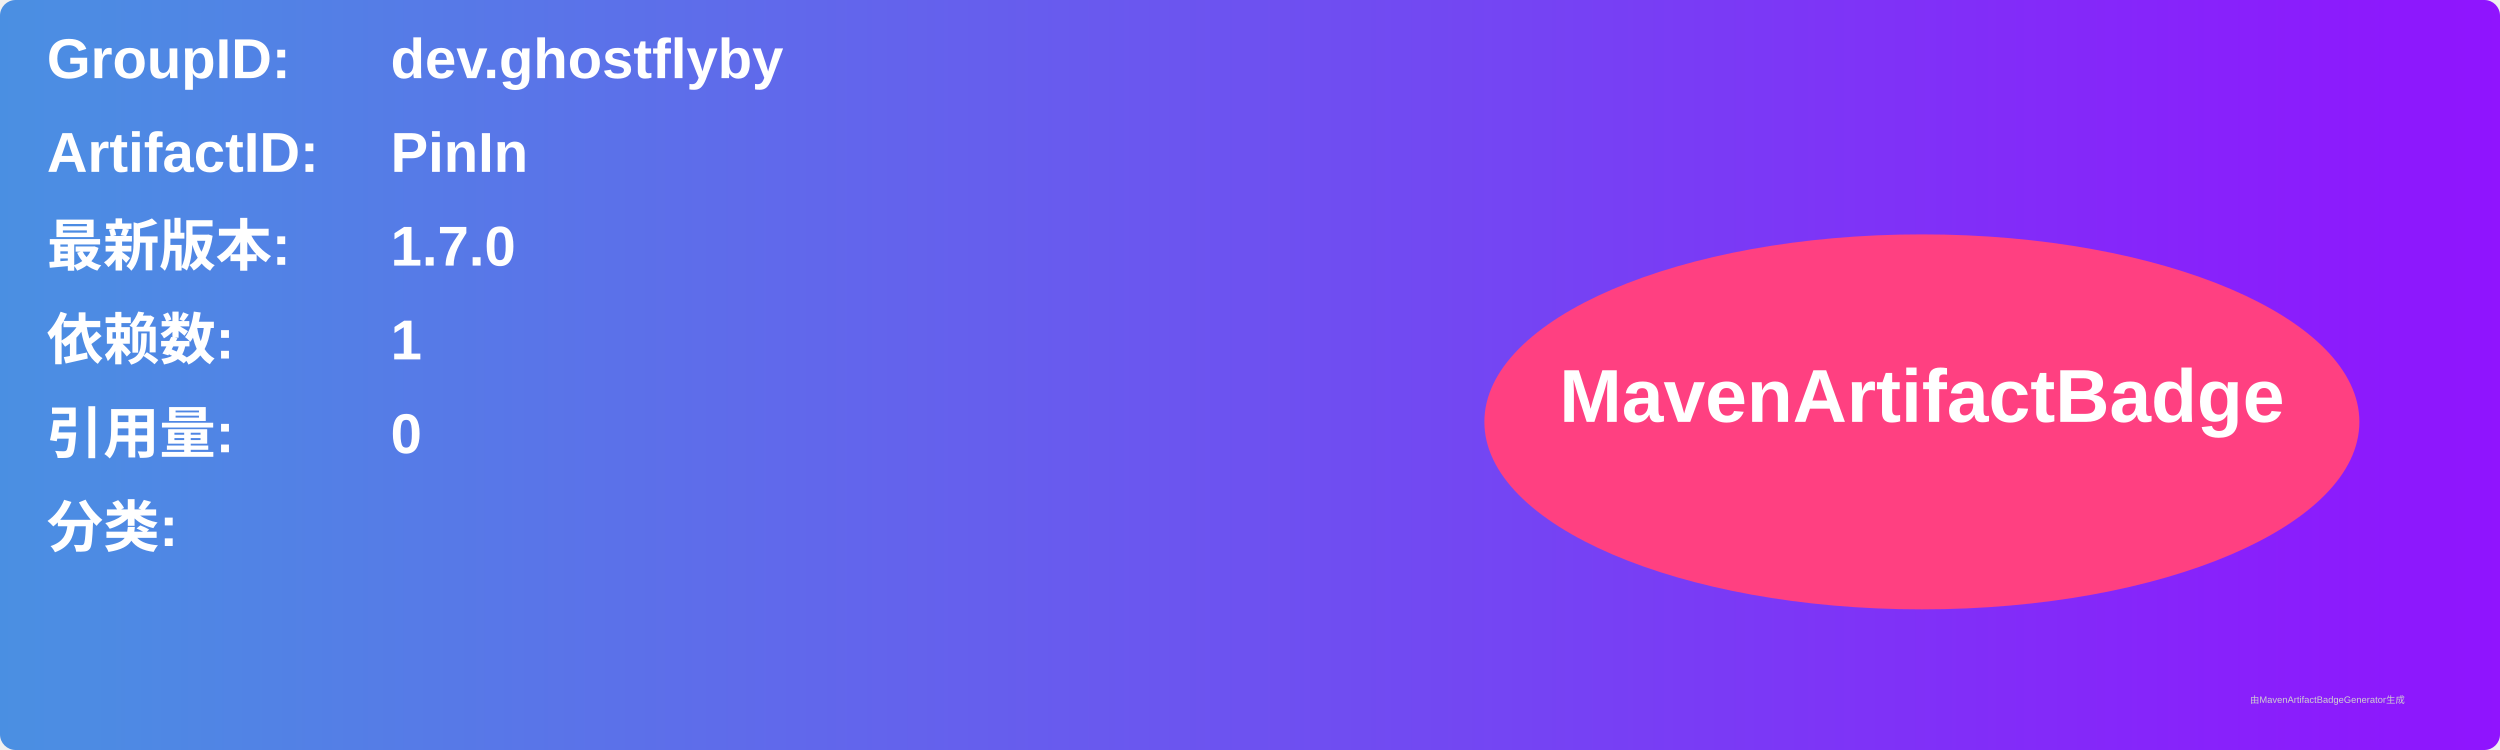
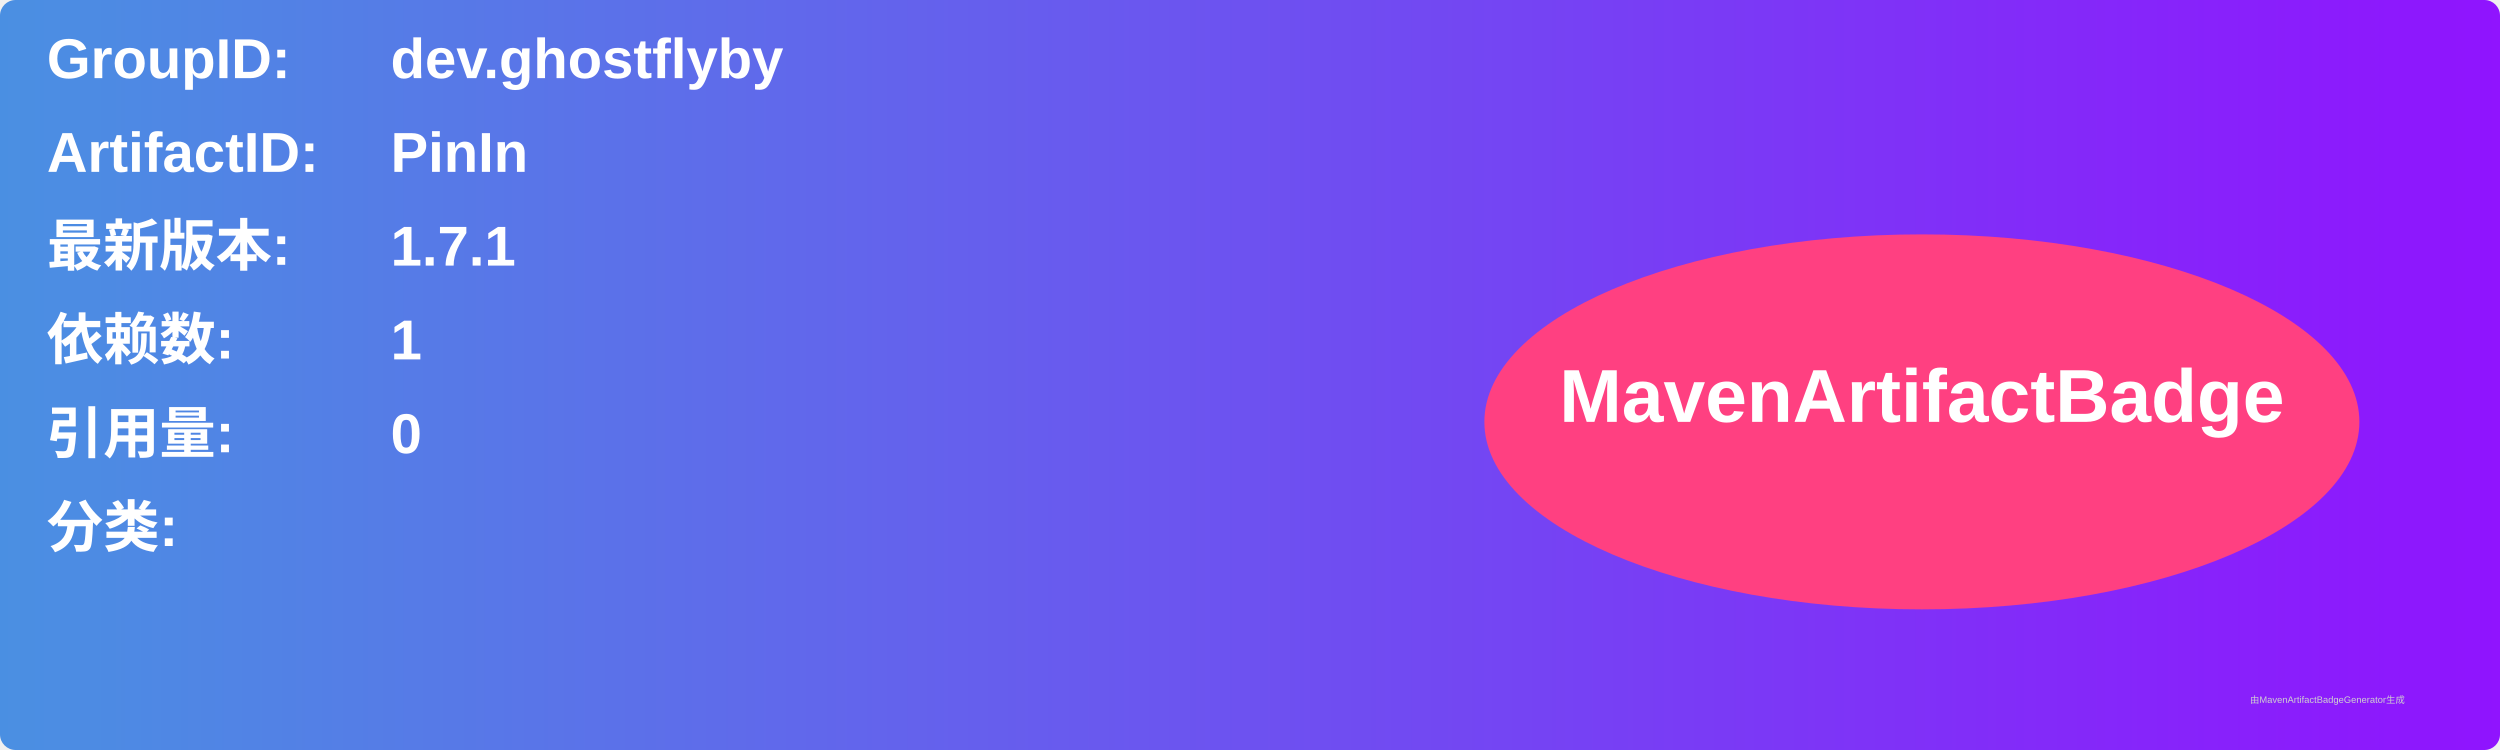
<svg xmlns="http://www.w3.org/2000/svg" width="800" height="240" viewBox="0 0 800 240">
  <linearGradient id="grad" x1="0%" y1="0%" x2="100%" y2="0%">
    <stop offset="0%" stop-color="#4a90e2" />
    <stop offset="100%" stop-color="#9013fe" />
  </linearGradient>
  <rect width="100%" height="100%" rx="5" ry="5" fill="url(#grad)" />
  <g transform="translate(15, 15)">
    <text x="0" y="10" font-family="Arial" font-size="18" fill="white" font-weight="bold" width="260">GroupID:</text>
    <text x="110" y="10" font-family="Arial" font-size="18" fill="white" font-weight="bold" width="460">dev.ghostflyby</text>
    <text x="0" y="40" font-family="Arial" font-size="18" fill="white" font-weight="bold" width="260">ArtifactID:</text>
    <text x="110" y="40" font-family="Arial" font-size="18" fill="white" font-weight="bold" width="460">PinIn</text>
    <text x="0" y="70" font-family="Arial" font-size="18" fill="white" font-weight="bold">最新版本:</text>
    <text x="110" y="70" font-family="Arial" font-size="18" fill="white" font-weight="bold">
-       <tspan font-weight="bold">1.7.0</tspan>
+       <tspan font-weight="bold">1.7.1</tspan>
    </text>
    <text x="0" y="100" font-family="Arial" font-size="18" fill="white" font-weight="bold">依赖数: </text>
    <text x="110" y="100" font-family="Arial" font-size="18" fill="white">
      <tspan font-weight="bold">1</tspan>
    </text>
    <text x="0" y="130" font-family="Arial" font-size="18" fill="white" font-weight="bold">引用量: </text>
    <text x="110" y="130" font-family="Arial" font-size="18" fill="white">
      <tspan font-weight="bold">0</tspan>
    </text>
    <text x="0" y="160" font-family="Arial" font-size="18" fill="white" font-weight="bold">分类:</text>
    <text x="10" y="190" font-family="Arial" font-size="10" fill="white">
      <tspan font-weight="bold" />
    </text>
    <ellipse cx="600" cy="120" rx="140" ry="60" fill="#ff4081" />
    <text x="600" y="120" text-anchor="middle" font-family="Arial" font-size="24" fill="white" font-weight="bold">MavenArtifactBadge</text>
  </g>
  <text x="720" y="225" font-family="Arial" font-size="3" fill="#d0d0d0">由MavenArtifactBadgeGenerator生成</text>
</svg>
